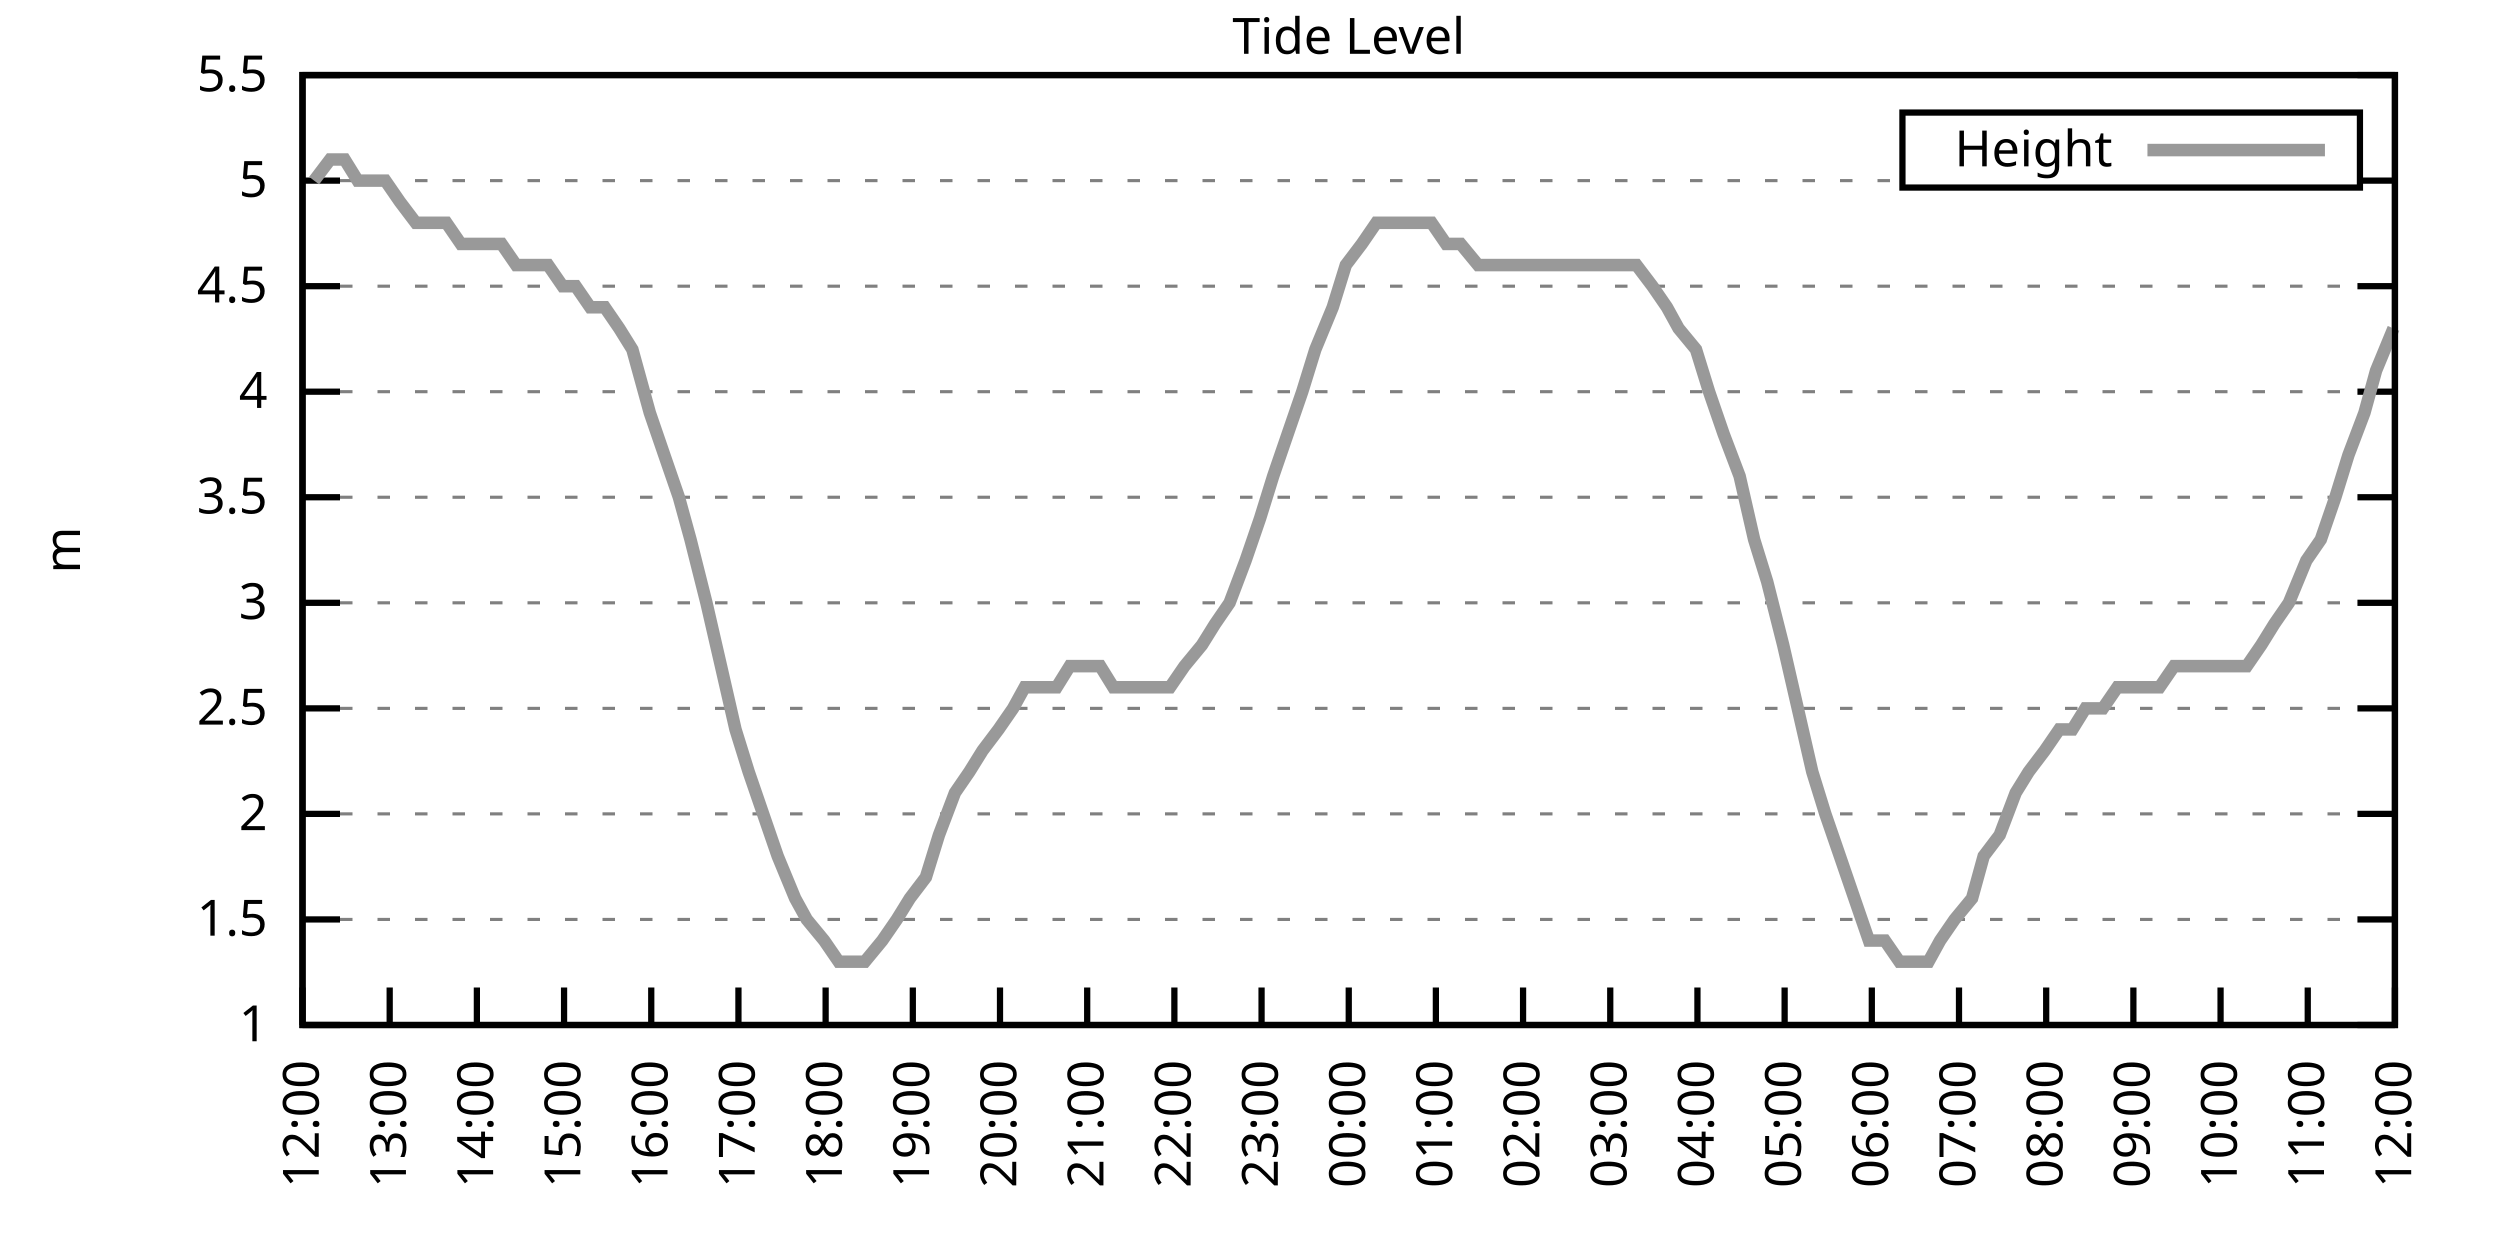
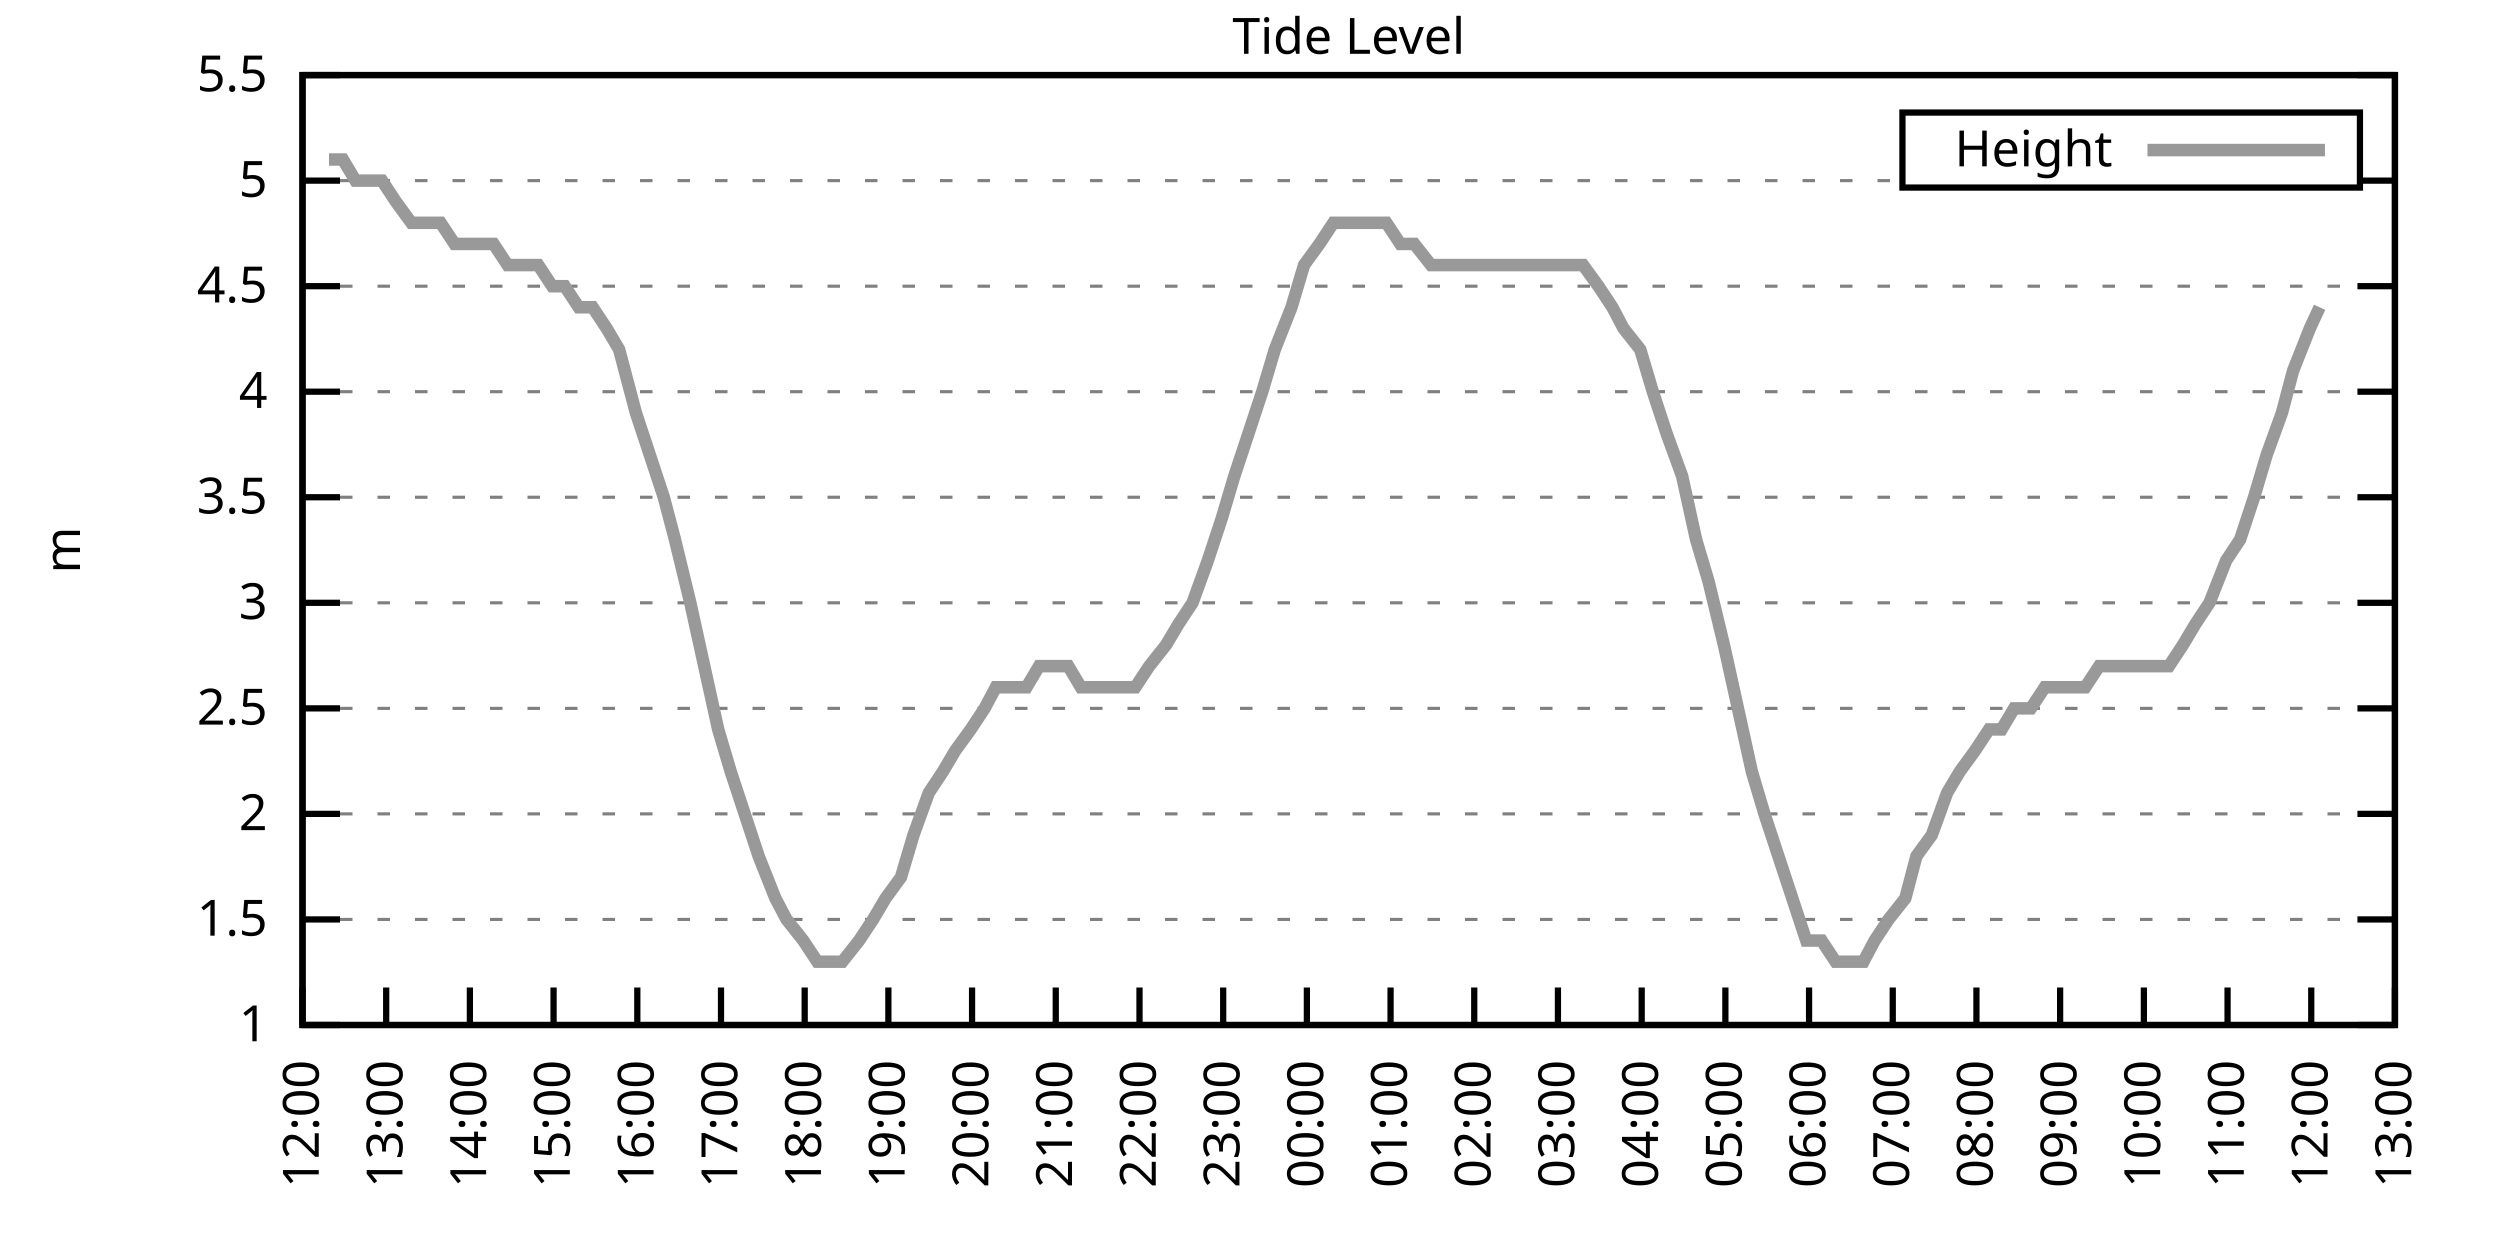
<svg xmlns="http://www.w3.org/2000/svg" xmlns:xlink="http://www.w3.org/1999/xlink" width="400" height="200" viewBox="0 0 400 200">
  <g id="gnuplot_canvas">
    <rect x="0" y="0" width="400" height="200" fill="none" />
    <defs>
      <circle id="gpDot" r="0.5" stroke-width="0.5" stroke="currentColor" />
      <path id="gpPt0" stroke-width="0.333" stroke="currentColor" d="M-1,0 h2 M0,-1 v2" />
      <path id="gpPt1" stroke-width="0.333" stroke="currentColor" d="M-1,-1 L1,1 M1,-1 L-1,1" />
      <path id="gpPt2" stroke-width="0.333" stroke="currentColor" d="M-1,0 L1,0 M0,-1 L0,1 M-1,-1 L1,1 M-1,1 L1,-1" />
      <rect id="gpPt3" stroke-width="0.333" stroke="currentColor" x="-1" y="-1" width="2" height="2" />
      <rect id="gpPt4" stroke-width="0.333" stroke="currentColor" fill="currentColor" x="-1" y="-1" width="2" height="2" />
      <circle id="gpPt5" stroke-width="0.333" stroke="currentColor" cx="0" cy="0" r="1" />
      <use xlink:href="#gpPt5" id="gpPt6" fill="currentColor" stroke="none" />
      <path id="gpPt7" stroke-width="0.333" stroke="currentColor" d="M0,-1.33 L-1.33,0.67 L1.33,0.67 z" />
      <use xlink:href="#gpPt7" id="gpPt8" fill="currentColor" stroke="none" />
      <use xlink:href="#gpPt7" id="gpPt9" stroke="currentColor" transform="rotate(180)" />
      <use xlink:href="#gpPt9" id="gpPt10" fill="currentColor" stroke="none" />
      <use xlink:href="#gpPt3" id="gpPt11" stroke="currentColor" transform="rotate(45)" />
      <use xlink:href="#gpPt11" id="gpPt12" fill="currentColor" stroke="none" />
      <path id="gpPt13" stroke-width="0.333" stroke="currentColor" d="M0,1.330 L1.265,0.411 L0.782,-1.067 L-0.782,-1.076 L-1.265,0.411 z" />
      <use xlink:href="#gpPt13" id="gpPt14" fill="currentColor" stroke="none" />
      <filter id="textbox" filterUnits="objectBoundingBox" x="0" y="0" height="1" width="1">
        <feFlood flood-color="white" flood-opacity="1" result="bgnd" />
        <feComposite in="SourceGraphic" in2="bgnd" operator="atop" />
      </filter>
      <filter id="greybox" filterUnits="objectBoundingBox" x="0" y="0" height="1" width="1">
        <feFlood flood-color="lightgrey" flood-opacity="1" result="grey" />
        <feComposite in="SourceGraphic" in2="grey" operator="atop" />
      </filter>
    </defs>
    <g fill="none" color="white" stroke="currentColor" stroke-width="1.00" stroke-linecap="butt" stroke-linejoin="miter">
</g>
    <g fill="none" color="black" stroke="currentColor" stroke-width="1.00" stroke-linecap="butt" stroke-linejoin="miter">
      <g stroke="none" shape-rendering="crispEdges">
        <polygon fill="rgb(255, 255, 255)" points="48.40,164.00 383.18,164.00 383.18,12.02 48.40,12.02 " />
      </g>
    </g>
    <g fill="none" color="black" stroke="currentColor" stroke-width="1.00" stroke-linecap="butt" stroke-linejoin="miter">
</g>
    <g fill="none" color="black" stroke="black" stroke-width="0.50" stroke-linecap="butt" stroke-linejoin="miter">
</g>
    <g fill="none" color="gray" stroke="currentColor" stroke-width="0.50" stroke-linecap="butt" stroke-linejoin="miter">
      <path stroke="gray" stroke-dasharray="2,4" class="gridline" d="M48.40,164.00 L383.19,164.00  " />
    </g>
    <g fill="none" color="gray" stroke="gray" stroke-width="1.00" stroke-linecap="butt" stroke-linejoin="miter">
</g>
    <g fill="none" color="black" stroke="currentColor" stroke-width="1.00" stroke-linecap="butt" stroke-linejoin="miter">
      <path stroke="black" d="M48.40,164.00 L54.40,164.00 M383.19,164.00 L377.19,164.00  " />
      <g transform="translate(42.80,166.60)" stroke="none" fill="black" font-family="Sans" font-size="8.00" text-anchor="end">
        <text>
          <tspan font-family="Sans"> 1</tspan>
        </text>
      </g>
    </g>
    <g fill="none" color="black" stroke="currentColor" stroke-width="1.00" stroke-linecap="butt" stroke-linejoin="miter">
</g>
    <g fill="none" color="black" stroke="black" stroke-width="0.50" stroke-linecap="butt" stroke-linejoin="miter">
</g>
    <g fill="none" color="gray" stroke="currentColor" stroke-width="0.50" stroke-linecap="butt" stroke-linejoin="miter">
      <path stroke="gray" stroke-dasharray="2,4" class="gridline" d="M48.40,147.11 L383.19,147.11  " />
    </g>
    <g fill="none" color="gray" stroke="gray" stroke-width="1.00" stroke-linecap="butt" stroke-linejoin="miter">
</g>
    <g fill="none" color="black" stroke="currentColor" stroke-width="1.00" stroke-linecap="butt" stroke-linejoin="miter">
      <path stroke="black" d="M48.40,147.11 L54.40,147.11 M383.19,147.11 L377.19,147.11  " />
      <g transform="translate(42.80,149.71)" stroke="none" fill="black" font-family="Sans" font-size="8.00" text-anchor="end">
        <text>
          <tspan font-family="Sans"> 1.5</tspan>
        </text>
      </g>
    </g>
    <g fill="none" color="black" stroke="currentColor" stroke-width="1.00" stroke-linecap="butt" stroke-linejoin="miter">
</g>
    <g fill="none" color="black" stroke="black" stroke-width="0.50" stroke-linecap="butt" stroke-linejoin="miter">
</g>
    <g fill="none" color="gray" stroke="currentColor" stroke-width="0.50" stroke-linecap="butt" stroke-linejoin="miter">
      <path stroke="gray" stroke-dasharray="2,4" class="gridline" d="M48.40,130.22 L383.19,130.22  " />
    </g>
    <g fill="none" color="gray" stroke="gray" stroke-width="1.00" stroke-linecap="butt" stroke-linejoin="miter">
</g>
    <g fill="none" color="black" stroke="currentColor" stroke-width="1.00" stroke-linecap="butt" stroke-linejoin="miter">
      <path stroke="black" d="M48.40,130.22 L54.40,130.22 M383.19,130.22 L377.19,130.22  " />
      <g transform="translate(42.80,132.82)" stroke="none" fill="black" font-family="Sans" font-size="8.00" text-anchor="end">
        <text>
          <tspan font-family="Sans"> 2</tspan>
        </text>
      </g>
    </g>
    <g fill="none" color="black" stroke="currentColor" stroke-width="1.00" stroke-linecap="butt" stroke-linejoin="miter">
</g>
    <g fill="none" color="black" stroke="black" stroke-width="0.50" stroke-linecap="butt" stroke-linejoin="miter">
</g>
    <g fill="none" color="gray" stroke="currentColor" stroke-width="0.50" stroke-linecap="butt" stroke-linejoin="miter">
      <path stroke="gray" stroke-dasharray="2,4" class="gridline" d="M48.40,113.34 L383.19,113.34  " />
    </g>
    <g fill="none" color="gray" stroke="gray" stroke-width="1.00" stroke-linecap="butt" stroke-linejoin="miter">
</g>
    <g fill="none" color="black" stroke="currentColor" stroke-width="1.00" stroke-linecap="butt" stroke-linejoin="miter">
      <path stroke="black" d="M48.40,113.34 L54.40,113.34 M383.19,113.34 L377.19,113.34  " />
      <g transform="translate(42.80,115.94)" stroke="none" fill="black" font-family="Sans" font-size="8.00" text-anchor="end">
        <text>
          <tspan font-family="Sans"> 2.5</tspan>
        </text>
      </g>
    </g>
    <g fill="none" color="black" stroke="currentColor" stroke-width="1.00" stroke-linecap="butt" stroke-linejoin="miter">
</g>
    <g fill="none" color="black" stroke="black" stroke-width="0.50" stroke-linecap="butt" stroke-linejoin="miter">
</g>
    <g fill="none" color="gray" stroke="currentColor" stroke-width="0.50" stroke-linecap="butt" stroke-linejoin="miter">
      <path stroke="gray" stroke-dasharray="2,4" class="gridline" d="M48.40,96.45 L383.19,96.45  " />
    </g>
    <g fill="none" color="gray" stroke="gray" stroke-width="1.00" stroke-linecap="butt" stroke-linejoin="miter">
</g>
    <g fill="none" color="black" stroke="currentColor" stroke-width="1.00" stroke-linecap="butt" stroke-linejoin="miter">
      <path stroke="black" d="M48.40,96.45 L54.40,96.45 M383.19,96.45 L377.19,96.45  " />
      <g transform="translate(42.80,99.05)" stroke="none" fill="black" font-family="Sans" font-size="8.00" text-anchor="end">
        <text>
          <tspan font-family="Sans"> 3</tspan>
        </text>
      </g>
    </g>
    <g fill="none" color="black" stroke="currentColor" stroke-width="1.00" stroke-linecap="butt" stroke-linejoin="miter">
</g>
    <g fill="none" color="black" stroke="black" stroke-width="0.50" stroke-linecap="butt" stroke-linejoin="miter">
</g>
    <g fill="none" color="gray" stroke="currentColor" stroke-width="0.50" stroke-linecap="butt" stroke-linejoin="miter">
      <path stroke="gray" stroke-dasharray="2,4" class="gridline" d="M48.40,79.56 L383.19,79.56  " />
    </g>
    <g fill="none" color="gray" stroke="gray" stroke-width="1.00" stroke-linecap="butt" stroke-linejoin="miter">
</g>
    <g fill="none" color="black" stroke="currentColor" stroke-width="1.00" stroke-linecap="butt" stroke-linejoin="miter">
      <path stroke="black" d="M48.40,79.56 L54.40,79.56 M383.19,79.56 L377.19,79.56  " />
      <g transform="translate(42.80,82.16)" stroke="none" fill="black" font-family="Sans" font-size="8.00" text-anchor="end">
        <text>
          <tspan font-family="Sans"> 3.5</tspan>
        </text>
      </g>
    </g>
    <g fill="none" color="black" stroke="currentColor" stroke-width="1.00" stroke-linecap="butt" stroke-linejoin="miter">
</g>
    <g fill="none" color="black" stroke="black" stroke-width="0.50" stroke-linecap="butt" stroke-linejoin="miter">
</g>
    <g fill="none" color="gray" stroke="currentColor" stroke-width="0.50" stroke-linecap="butt" stroke-linejoin="miter">
      <path stroke="gray" stroke-dasharray="2,4" class="gridline" d="M48.40,62.67 L383.19,62.67  " />
    </g>
    <g fill="none" color="gray" stroke="gray" stroke-width="1.00" stroke-linecap="butt" stroke-linejoin="miter">
</g>
    <g fill="none" color="black" stroke="currentColor" stroke-width="1.00" stroke-linecap="butt" stroke-linejoin="miter">
      <path stroke="black" d="M48.40,62.67 L54.40,62.67 M383.19,62.67 L377.19,62.67  " />
      <g transform="translate(42.80,65.27)" stroke="none" fill="black" font-family="Sans" font-size="8.00" text-anchor="end">
        <text>
          <tspan font-family="Sans"> 4</tspan>
        </text>
      </g>
    </g>
    <g fill="none" color="black" stroke="currentColor" stroke-width="1.00" stroke-linecap="butt" stroke-linejoin="miter">
</g>
    <g fill="none" color="black" stroke="black" stroke-width="0.50" stroke-linecap="butt" stroke-linejoin="miter">
</g>
    <g fill="none" color="gray" stroke="currentColor" stroke-width="0.50" stroke-linecap="butt" stroke-linejoin="miter">
      <path stroke="gray" stroke-dasharray="2,4" class="gridline" d="M48.40,45.79 L383.19,45.79  " />
    </g>
    <g fill="none" color="gray" stroke="gray" stroke-width="1.00" stroke-linecap="butt" stroke-linejoin="miter">
</g>
    <g fill="none" color="black" stroke="currentColor" stroke-width="1.00" stroke-linecap="butt" stroke-linejoin="miter">
      <path stroke="black" d="M48.40,45.79 L54.40,45.79 M383.19,45.79 L377.19,45.79  " />
      <g transform="translate(42.80,48.39)" stroke="none" fill="black" font-family="Sans" font-size="8.00" text-anchor="end">
        <text>
          <tspan font-family="Sans"> 4.5</tspan>
        </text>
      </g>
    </g>
    <g fill="none" color="black" stroke="currentColor" stroke-width="1.00" stroke-linecap="butt" stroke-linejoin="miter">
</g>
    <g fill="none" color="black" stroke="black" stroke-width="0.50" stroke-linecap="butt" stroke-linejoin="miter">
</g>
    <g fill="none" color="gray" stroke="currentColor" stroke-width="0.50" stroke-linecap="butt" stroke-linejoin="miter">
      <path stroke="gray" stroke-dasharray="2,4" class="gridline" d="M48.40,28.90 L304.39,28.90 M377.59,28.90 L383.19,28.90  " />
    </g>
    <g fill="none" color="gray" stroke="gray" stroke-width="1.00" stroke-linecap="butt" stroke-linejoin="miter">
</g>
    <g fill="none" color="black" stroke="currentColor" stroke-width="1.00" stroke-linecap="butt" stroke-linejoin="miter">
      <path stroke="black" d="M48.40,28.90 L54.40,28.90 M383.19,28.90 L377.19,28.90  " />
      <g transform="translate(42.80,31.50)" stroke="none" fill="black" font-family="Sans" font-size="8.00" text-anchor="end">
        <text>
          <tspan font-family="Sans"> 5</tspan>
        </text>
      </g>
    </g>
    <g fill="none" color="black" stroke="currentColor" stroke-width="1.00" stroke-linecap="butt" stroke-linejoin="miter">
</g>
    <g fill="none" color="black" stroke="black" stroke-width="0.50" stroke-linecap="butt" stroke-linejoin="miter">
</g>
    <g fill="none" color="gray" stroke="currentColor" stroke-width="0.50" stroke-linecap="butt" stroke-linejoin="miter">
      <path stroke="gray" stroke-dasharray="2,4" class="gridline" d="M48.40,12.01 L383.19,12.01  " />
    </g>
    <g fill="none" color="gray" stroke="gray" stroke-width="1.00" stroke-linecap="butt" stroke-linejoin="miter">
</g>
    <g fill="none" color="black" stroke="currentColor" stroke-width="1.00" stroke-linecap="butt" stroke-linejoin="miter">
      <path stroke="black" d="M48.40,12.01 L54.40,12.01 M383.19,12.01 L377.19,12.01  " />
      <g transform="translate(42.80,14.61)" stroke="none" fill="black" font-family="Sans" font-size="8.00" text-anchor="end">
        <text>
          <tspan font-family="Sans"> 5.5</tspan>
        </text>
      </g>
    </g>
    <g fill="none" color="black" stroke="currentColor" stroke-width="1.00" stroke-linecap="butt" stroke-linejoin="miter">
      <path stroke="black" d="M48.40,164.00 L48.40,158.00  " />
      <g transform="translate(51.00,169.60) rotate(270.00)" stroke="none" fill="black" font-family="Sans" font-size="8.00" text-anchor="end">
        <text>
          <tspan font-family="Sans">12:00</tspan>
        </text>
      </g>
    </g>
    <g fill="none" color="black" stroke="currentColor" stroke-width="1.00" stroke-linecap="butt" stroke-linejoin="miter">
-       <path stroke="black" d="M62.35,164.00 L62.35,158.00  " />
-       <g transform="translate(64.95,169.60) rotate(270.00)" stroke="none" fill="black" font-family="Sans" font-size="8.00" text-anchor="end">
+       <path stroke="black" d="M61.79,164.00 L61.79,158.00  " />
+       <g transform="translate(64.39,169.60) rotate(270.00)" stroke="none" fill="black" font-family="Sans" font-size="8.00" text-anchor="end">
        <text>
          <tspan font-family="Sans">13:00</tspan>
        </text>
      </g>
    </g>
    <g fill="none" color="black" stroke="currentColor" stroke-width="1.00" stroke-linecap="butt" stroke-linejoin="miter">
-       <path stroke="black" d="M76.30,164.00 L76.30,158.00  " />
-       <g transform="translate(78.90,169.60) rotate(270.00)" stroke="none" fill="black" font-family="Sans" font-size="8.00" text-anchor="end">
+       <path stroke="black" d="M75.18,164.00 L75.18,158.00  " />
+       <g transform="translate(77.78,169.60) rotate(270.00)" stroke="none" fill="black" font-family="Sans" font-size="8.00" text-anchor="end">
        <text>
          <tspan font-family="Sans">14:00</tspan>
        </text>
      </g>
    </g>
    <g fill="none" color="black" stroke="currentColor" stroke-width="1.00" stroke-linecap="butt" stroke-linejoin="miter">
-       <path stroke="black" d="M90.25,164.00 L90.25,158.00  " />
-       <g transform="translate(92.85,169.60) rotate(270.00)" stroke="none" fill="black" font-family="Sans" font-size="8.00" text-anchor="end">
+       <path stroke="black" d="M88.57,164.00 L88.57,158.00  " />
+       <g transform="translate(91.17,169.60) rotate(270.00)" stroke="none" fill="black" font-family="Sans" font-size="8.00" text-anchor="end">
        <text>
          <tspan font-family="Sans">15:00</tspan>
        </text>
      </g>
    </g>
    <g fill="none" color="black" stroke="currentColor" stroke-width="1.00" stroke-linecap="butt" stroke-linejoin="miter">
-       <path stroke="black" d="M104.20,164.00 L104.20,158.00  " />
-       <g transform="translate(106.80,169.60) rotate(270.00)" stroke="none" fill="black" font-family="Sans" font-size="8.00" text-anchor="end">
+       <path stroke="black" d="M101.97,164.00 L101.97,158.00  " />
+       <g transform="translate(104.57,169.60) rotate(270.00)" stroke="none" fill="black" font-family="Sans" font-size="8.00" text-anchor="end">
        <text>
          <tspan font-family="Sans">16:00</tspan>
        </text>
      </g>
    </g>
    <g fill="none" color="black" stroke="currentColor" stroke-width="1.00" stroke-linecap="butt" stroke-linejoin="miter">
-       <path stroke="black" d="M118.15,164.00 L118.15,158.00  " />
-       <g transform="translate(120.75,169.60) rotate(270.00)" stroke="none" fill="black" font-family="Sans" font-size="8.00" text-anchor="end">
+       <path stroke="black" d="M115.36,164.00 L115.36,158.00  " />
+       <g transform="translate(117.96,169.60) rotate(270.00)" stroke="none" fill="black" font-family="Sans" font-size="8.00" text-anchor="end">
        <text>
          <tspan font-family="Sans">17:00</tspan>
        </text>
      </g>
    </g>
    <g fill="none" color="black" stroke="currentColor" stroke-width="1.00" stroke-linecap="butt" stroke-linejoin="miter">
-       <path stroke="black" d="M132.10,164.00 L132.10,158.00  " />
-       <g transform="translate(134.70,169.60) rotate(270.00)" stroke="none" fill="black" font-family="Sans" font-size="8.00" text-anchor="end">
+       <path stroke="black" d="M128.75,164.00 L128.75,158.00  " />
+       <g transform="translate(131.35,169.60) rotate(270.00)" stroke="none" fill="black" font-family="Sans" font-size="8.00" text-anchor="end">
        <text>
          <tspan font-family="Sans">18:00</tspan>
        </text>
      </g>
    </g>
    <g fill="none" color="black" stroke="currentColor" stroke-width="1.00" stroke-linecap="butt" stroke-linejoin="miter">
-       <path stroke="black" d="M146.05,164.00 L146.05,158.00  " />
-       <g transform="translate(148.65,169.60) rotate(270.00)" stroke="none" fill="black" font-family="Sans" font-size="8.00" text-anchor="end">
+       <path stroke="black" d="M142.14,164.00 L142.14,158.00  " />
+       <g transform="translate(144.74,169.60) rotate(270.00)" stroke="none" fill="black" font-family="Sans" font-size="8.00" text-anchor="end">
        <text>
          <tspan font-family="Sans">19:00</tspan>
        </text>
      </g>
    </g>
    <g fill="none" color="black" stroke="currentColor" stroke-width="1.00" stroke-linecap="butt" stroke-linejoin="miter">
-       <path stroke="black" d="M160.00,164.00 L160.00,158.00  " />
-       <g transform="translate(162.60,169.60) rotate(270.00)" stroke="none" fill="black" font-family="Sans" font-size="8.00" text-anchor="end">
+       <path stroke="black" d="M155.53,164.00 L155.53,158.00  " />
+       <g transform="translate(158.13,169.60) rotate(270.00)" stroke="none" fill="black" font-family="Sans" font-size="8.00" text-anchor="end">
        <text>
          <tspan font-family="Sans">20:00</tspan>
        </text>
      </g>
    </g>
    <g fill="none" color="black" stroke="currentColor" stroke-width="1.00" stroke-linecap="butt" stroke-linejoin="miter">
-       <path stroke="black" d="M173.95,164.00 L173.95,158.00  " />
-       <g transform="translate(176.55,169.60) rotate(270.00)" stroke="none" fill="black" font-family="Sans" font-size="8.00" text-anchor="end">
+       <path stroke="black" d="M168.92,164.00 L168.92,158.00  " />
+       <g transform="translate(171.52,169.60) rotate(270.00)" stroke="none" fill="black" font-family="Sans" font-size="8.00" text-anchor="end">
        <text>
          <tspan font-family="Sans">21:00</tspan>
        </text>
      </g>
    </g>
    <g fill="none" color="black" stroke="currentColor" stroke-width="1.00" stroke-linecap="butt" stroke-linejoin="miter">
-       <path stroke="black" d="M187.90,164.00 L187.90,158.00  " />
-       <g transform="translate(190.50,169.60) rotate(270.00)" stroke="none" fill="black" font-family="Sans" font-size="8.00" text-anchor="end">
+       <path stroke="black" d="M182.32,164.00 L182.32,158.00  " />
+       <g transform="translate(184.92,169.60) rotate(270.00)" stroke="none" fill="black" font-family="Sans" font-size="8.00" text-anchor="end">
        <text>
          <tspan font-family="Sans">22:00</tspan>
        </text>
      </g>
    </g>
    <g fill="none" color="black" stroke="currentColor" stroke-width="1.00" stroke-linecap="butt" stroke-linejoin="miter">
-       <path stroke="black" d="M201.85,164.00 L201.85,158.00  " />
-       <g transform="translate(204.45,169.60) rotate(270.00)" stroke="none" fill="black" font-family="Sans" font-size="8.00" text-anchor="end">
+       <path stroke="black" d="M195.71,164.00 L195.71,158.00  " />
+       <g transform="translate(198.31,169.60) rotate(270.00)" stroke="none" fill="black" font-family="Sans" font-size="8.00" text-anchor="end">
        <text>
          <tspan font-family="Sans">23:00</tspan>
        </text>
      </g>
    </g>
    <g fill="none" color="black" stroke="currentColor" stroke-width="1.00" stroke-linecap="butt" stroke-linejoin="miter">
-       <path stroke="black" d="M215.80,164.00 L215.80,158.00  " />
-       <g transform="translate(218.40,169.60) rotate(270.00)" stroke="none" fill="black" font-family="Sans" font-size="8.00" text-anchor="end">
+       <path stroke="black" d="M209.10,164.00 L209.10,158.00  " />
+       <g transform="translate(211.70,169.60) rotate(270.00)" stroke="none" fill="black" font-family="Sans" font-size="8.00" text-anchor="end">
        <text>
          <tspan font-family="Sans">00:00</tspan>
        </text>
      </g>
    </g>
    <g fill="none" color="black" stroke="currentColor" stroke-width="1.00" stroke-linecap="butt" stroke-linejoin="miter">
-       <path stroke="black" d="M229.74,164.00 L229.74,158.00  " />
-       <g transform="translate(232.34,169.60) rotate(270.00)" stroke="none" fill="black" font-family="Sans" font-size="8.00" text-anchor="end">
+       <path stroke="black" d="M222.49,164.00 L222.49,158.00  " />
+       <g transform="translate(225.09,169.60) rotate(270.00)" stroke="none" fill="black" font-family="Sans" font-size="8.00" text-anchor="end">
        <text>
          <tspan font-family="Sans">01:00</tspan>
        </text>
      </g>
    </g>
    <g fill="none" color="black" stroke="currentColor" stroke-width="1.00" stroke-linecap="butt" stroke-linejoin="miter">
-       <path stroke="black" d="M243.69,164.00 L243.69,158.00  " />
-       <g transform="translate(246.29,169.60) rotate(270.00)" stroke="none" fill="black" font-family="Sans" font-size="8.00" text-anchor="end">
+       <path stroke="black" d="M235.88,164.00 L235.88,158.00  " />
+       <g transform="translate(238.48,169.60) rotate(270.00)" stroke="none" fill="black" font-family="Sans" font-size="8.00" text-anchor="end">
        <text>
          <tspan font-family="Sans">02:00</tspan>
        </text>
      </g>
    </g>
    <g fill="none" color="black" stroke="currentColor" stroke-width="1.00" stroke-linecap="butt" stroke-linejoin="miter">
-       <path stroke="black" d="M257.64,164.00 L257.64,158.00  " />
-       <g transform="translate(260.24,169.60) rotate(270.00)" stroke="none" fill="black" font-family="Sans" font-size="8.00" text-anchor="end">
+       <path stroke="black" d="M249.27,164.00 L249.27,158.00  " />
+       <g transform="translate(251.87,169.60) rotate(270.00)" stroke="none" fill="black" font-family="Sans" font-size="8.00" text-anchor="end">
        <text>
          <tspan font-family="Sans">03:00</tspan>
        </text>
      </g>
    </g>
    <g fill="none" color="black" stroke="currentColor" stroke-width="1.00" stroke-linecap="butt" stroke-linejoin="miter">
-       <path stroke="black" d="M271.59,164.00 L271.59,158.00  " />
-       <g transform="translate(274.19,169.60) rotate(270.00)" stroke="none" fill="black" font-family="Sans" font-size="8.00" text-anchor="end">
+       <path stroke="black" d="M262.67,164.00 L262.67,158.00  " />
+       <g transform="translate(265.27,169.60) rotate(270.00)" stroke="none" fill="black" font-family="Sans" font-size="8.00" text-anchor="end">
        <text>
          <tspan font-family="Sans">04:00</tspan>
        </text>
      </g>
    </g>
    <g fill="none" color="black" stroke="currentColor" stroke-width="1.00" stroke-linecap="butt" stroke-linejoin="miter">
-       <path stroke="black" d="M285.54,164.00 L285.54,158.00  " />
-       <g transform="translate(288.14,169.60) rotate(270.00)" stroke="none" fill="black" font-family="Sans" font-size="8.00" text-anchor="end">
+       <path stroke="black" d="M276.06,164.00 L276.06,158.00  " />
+       <g transform="translate(278.66,169.60) rotate(270.00)" stroke="none" fill="black" font-family="Sans" font-size="8.00" text-anchor="end">
        <text>
          <tspan font-family="Sans">05:00</tspan>
        </text>
      </g>
    </g>
    <g fill="none" color="black" stroke="currentColor" stroke-width="1.00" stroke-linecap="butt" stroke-linejoin="miter">
-       <path stroke="black" d="M299.49,164.00 L299.49,158.00  " />
-       <g transform="translate(302.09,169.60) rotate(270.00)" stroke="none" fill="black" font-family="Sans" font-size="8.00" text-anchor="end">
+       <path stroke="black" d="M289.45,164.00 L289.45,158.00  " />
+       <g transform="translate(292.05,169.60) rotate(270.00)" stroke="none" fill="black" font-family="Sans" font-size="8.00" text-anchor="end">
        <text>
          <tspan font-family="Sans">06:00</tspan>
        </text>
      </g>
    </g>
    <g fill="none" color="black" stroke="currentColor" stroke-width="1.00" stroke-linecap="butt" stroke-linejoin="miter">
-       <path stroke="black" d="M313.44,164.00 L313.44,158.00  " />
-       <g transform="translate(316.04,169.60) rotate(270.00)" stroke="none" fill="black" font-family="Sans" font-size="8.00" text-anchor="end">
+       <path stroke="black" d="M302.84,164.00 L302.84,158.00  " />
+       <g transform="translate(305.44,169.60) rotate(270.00)" stroke="none" fill="black" font-family="Sans" font-size="8.00" text-anchor="end">
        <text>
          <tspan font-family="Sans">07:00</tspan>
        </text>
      </g>
    </g>
    <g fill="none" color="black" stroke="currentColor" stroke-width="1.00" stroke-linecap="butt" stroke-linejoin="miter">
-       <path stroke="black" d="M327.39,164.00 L327.39,158.00  " />
-       <g transform="translate(329.99,169.60) rotate(270.00)" stroke="none" fill="black" font-family="Sans" font-size="8.00" text-anchor="end">
+       <path stroke="black" d="M316.23,164.00 L316.23,158.00  " />
+       <g transform="translate(318.83,169.60) rotate(270.00)" stroke="none" fill="black" font-family="Sans" font-size="8.00" text-anchor="end">
        <text>
          <tspan font-family="Sans">08:00</tspan>
        </text>
      </g>
    </g>
    <g fill="none" color="black" stroke="currentColor" stroke-width="1.00" stroke-linecap="butt" stroke-linejoin="miter">
-       <path stroke="black" d="M341.34,164.00 L341.34,158.00  " />
-       <g transform="translate(343.94,169.60) rotate(270.00)" stroke="none" fill="black" font-family="Sans" font-size="8.00" text-anchor="end">
+       <path stroke="black" d="M329.62,164.00 L329.62,158.00  " />
+       <g transform="translate(332.22,169.60) rotate(270.00)" stroke="none" fill="black" font-family="Sans" font-size="8.00" text-anchor="end">
        <text>
          <tspan font-family="Sans">09:00</tspan>
        </text>
      </g>
    </g>
    <g fill="none" color="black" stroke="currentColor" stroke-width="1.00" stroke-linecap="butt" stroke-linejoin="miter">
-       <path stroke="black" d="M355.29,164.00 L355.29,158.00  " />
-       <g transform="translate(357.89,169.60) rotate(270.00)" stroke="none" fill="black" font-family="Sans" font-size="8.00" text-anchor="end">
+       <path stroke="black" d="M343.02,164.00 L343.02,158.00  " />
+       <g transform="translate(345.62,169.60) rotate(270.00)" stroke="none" fill="black" font-family="Sans" font-size="8.00" text-anchor="end">
        <text>
          <tspan font-family="Sans">10:00</tspan>
        </text>
      </g>
    </g>
    <g fill="none" color="black" stroke="currentColor" stroke-width="1.00" stroke-linecap="butt" stroke-linejoin="miter">
-       <path stroke="black" d="M369.24,164.00 L369.24,158.00  " />
-       <g transform="translate(371.84,169.60) rotate(270.00)" stroke="none" fill="black" font-family="Sans" font-size="8.00" text-anchor="end">
+       <path stroke="black" d="M356.41,164.00 L356.41,158.00  " />
+       <g transform="translate(359.01,169.60) rotate(270.00)" stroke="none" fill="black" font-family="Sans" font-size="8.00" text-anchor="end">
        <text>
          <tspan font-family="Sans">11:00</tspan>
+         </text>
+       </g>
+     </g>
+     <g fill="none" color="black" stroke="currentColor" stroke-width="1.00" stroke-linecap="butt" stroke-linejoin="miter">
+       <path stroke="black" d="M369.80,164.00 L369.80,158.00  " />
+       <g transform="translate(372.40,169.60) rotate(270.00)" stroke="none" fill="black" font-family="Sans" font-size="8.00" text-anchor="end">
+         <text>
+           <tspan font-family="Sans">12:00</tspan>
        </text>
      </g>
    </g>
    <g fill="none" color="black" stroke="currentColor" stroke-width="1.00" stroke-linecap="butt" stroke-linejoin="miter">
      <path stroke="black" d="M383.19,164.00 L383.19,158.00  " />
      <g transform="translate(385.79,169.60) rotate(270.00)" stroke="none" fill="black" font-family="Sans" font-size="8.00" text-anchor="end">
        <text>
-           <tspan font-family="Sans">12:00</tspan>
+           <tspan font-family="Sans">13:00</tspan>
        </text>
      </g>
    </g>
    <g fill="none" color="black" stroke="currentColor" stroke-width="1.00" stroke-linecap="butt" stroke-linejoin="miter">
</g>
    <g fill="none" color="black" stroke="currentColor" stroke-width="1.00" stroke-linecap="butt" stroke-linejoin="miter">
      <path stroke="black" d="M48.40,12.01 L48.40,164.00 L383.19,164.00 L383.19,12.01 L48.40,12.01 Z  " />
    </g>
    <g fill="none" color="black" stroke="currentColor" stroke-width="1.00" stroke-linecap="butt" stroke-linejoin="miter">
</g>
    <g fill="none" color="black" stroke="currentColor" stroke-width="1.00" stroke-linecap="butt" stroke-linejoin="miter">
      <path stroke="black" d="M304.39,30.01 L304.39,18.01 L377.59,18.01 L377.59,30.01 L304.39,30.01 Z  " />
    </g>
    <g id="Tide_level_plot_1">
      <g fill="none" color="white" stroke="black" stroke-width="2.00" stroke-linecap="butt" stroke-linejoin="miter">
</g>
      <g fill="none" color="black" stroke="currentColor" stroke-width="2.00" stroke-linecap="butt" stroke-linejoin="miter">
        <g transform="translate(337.99,26.61)" stroke="none" fill="black" font-family="Sans" font-size="8.00" text-anchor="end">
          <text>
            <tspan font-family="Sans">Height</tspan>
          </text>
        </g>
      </g>
      <g fill="none" color="black" stroke="currentColor" stroke-width="2.00" stroke-linecap="butt" stroke-linejoin="miter">
-         <path stroke="rgb(153, 153, 153)" d="M343.59,24.01 L371.99,24.01 M50.26,28.90 L52.82,25.52 L55.14,25.52 L57.23,28.90 L59.56,28.90 L61.65,28.90   L63.98,32.28 L66.53,35.65 L69.09,35.65 L71.42,35.65 L73.74,39.03 L76.07,39.03 L78.39,39.03 L80.25,39.03   L82.58,42.41 L85.13,42.41 L87.69,42.41 L90.02,45.79 L92.11,45.79 L94.43,49.16 L96.76,49.16 L99.08,52.54   L101.18,55.92 L103.97,66.05 L106.29,72.81 L108.62,79.56 L110.48,86.32 L113.03,96.45 L115.36,106.58 L117.68,116.71   L119.78,123.47 L122.10,130.22 L124.43,136.98 L127.22,143.73 L129.08,147.11 L131.87,150.49 L134.19,153.87 L136.51,153.87   L138.37,153.87 L141.16,150.49 L143.49,147.11 L145.58,143.73 L148.14,140.36 L150.23,133.60 L152.79,126.85 L155.11,123.47   L157.21,120.09 L159.76,116.71 L162.09,113.34 L163.95,109.96 L166.04,109.96 L169.06,109.96 L171.16,106.58 L173.48,106.58   L176.04,106.58 L178.13,109.96 L180.46,109.96 L183.01,109.96 L185.11,109.96 L187.20,109.96 L189.52,106.58 L192.31,103.20   L194.41,99.83 L196.73,96.45 L199.29,89.69 L201.61,82.94 L203.71,76.18 L206.03,69.43 L208.36,62.67 L210.45,55.92   L213.24,49.16 L215.33,42.41 L217.89,39.03 L220.21,35.65 L222.54,35.65 L224.86,35.65 L227.19,35.65 L229.05,35.65   L231.37,39.03 L233.70,39.03 L236.49,42.41 L238.58,42.41 L241.14,42.41 L243.00,42.41 L245.09,42.41 L247.41,42.41   L249.74,42.41 L252.76,42.41 L255.09,42.41 L256.95,42.41 L259.74,42.41 L261.83,42.41 L264.39,45.79 L266.71,49.16   L268.57,52.54 L271.36,55.92 L273.45,62.67 L275.78,69.43 L278.34,76.18 L280.66,86.32 L282.75,93.07 L285.31,103.20   L287.64,113.34 L289.96,123.47 L292.05,130.22 L294.38,136.98 L296.70,143.73 L299.03,150.49 L301.58,150.49 L303.91,153.87   L306.23,153.87 L308.56,153.87 L310.42,150.49 L312.74,147.11 L315.53,143.73 L317.39,136.98 L319.95,133.60 L322.51,126.85   L324.60,123.47 L327.16,120.09 L329.48,116.71 L331.58,116.71 L333.67,113.34 L336.46,113.34 L338.78,109.96 L340.88,109.96   L343.20,109.96 L345.53,109.96 L347.85,106.58 L349.94,106.58 L352.27,106.58 L354.83,106.58 L357.15,106.58 L359.48,106.58   L361.80,103.20 L363.89,99.83 L366.22,96.45 L369.01,89.69 L371.33,86.32 L373.66,79.56 L375.75,72.81 L378.31,66.05   L380.17,59.30 L382.96,52.54  " />
+         <path stroke="rgb(153, 153, 153)" d="M343.59,24.01 L371.99,24.01 M52.64,25.52 L54.87,25.52 L56.88,28.90 L59.11,28.90 L61.12,28.90 L63.35,32.28   L65.81,35.65 L68.26,35.65 L70.50,35.65 L72.73,39.03 L74.96,39.03 L77.19,39.03 L78.98,39.03 L81.21,42.41   L83.66,42.41 L86.12,42.41 L88.35,45.79 L90.36,45.79 L92.59,49.16 L94.82,49.16 L97.06,52.54 L99.06,55.92   L101.74,66.05 L103.98,72.81 L106.21,79.56 L107.99,86.32 L110.45,96.45 L112.68,106.58 L114.91,116.71 L116.92,123.47   L119.15,130.22 L121.38,136.98 L124.06,143.73 L125.85,147.11 L128.53,150.49 L130.76,153.87 L132.99,153.87 L134.78,153.87   L137.45,150.49 L139.69,147.11 L141.69,143.73 L144.15,140.36 L146.16,133.60 L148.61,126.85 L150.85,123.47 L152.85,120.09   L155.31,116.71 L157.54,113.34 L159.33,109.96 L161.34,109.96 L164.24,109.96 L166.25,106.58 L168.48,106.58 L170.93,106.58   L172.94,109.96 L175.17,109.96 L177.63,109.96 L179.64,109.96 L181.65,109.96 L183.88,106.58 L186.56,103.20 L188.57,99.83   L190.80,96.45 L193.25,89.69 L195.48,82.94 L197.49,76.18 L199.73,69.43 L201.96,62.67 L203.97,55.92 L206.64,49.16   L208.65,42.41 L211.11,39.03 L213.34,35.65 L215.57,35.65 L217.80,35.65 L220.04,35.65 L221.82,35.65 L224.05,39.03   L226.29,39.03 L228.96,42.41 L230.97,42.41 L233.43,42.41 L235.21,42.41 L237.22,42.41 L239.45,42.41 L241.69,42.41   L244.59,42.41 L246.82,42.41 L248.60,42.41 L251.28,42.41 L253.29,42.41 L255.75,45.79 L257.98,49.16 L259.76,52.54   L262.44,55.92 L264.45,62.67 L266.68,69.43 L269.14,76.18 L271.37,86.32 L273.38,93.07 L275.83,103.20 L278.07,113.34   L280.30,123.47 L282.31,130.22 L284.54,136.98 L286.77,143.73 L289.00,150.49 L291.46,150.49 L293.69,153.87 L295.92,153.87   L298.15,153.87 L299.94,150.49 L302.17,147.11 L304.85,143.73 L306.63,136.98 L309.09,133.60 L311.54,126.85 L313.55,123.47   L316.01,120.09 L318.24,116.71 L320.25,116.71 L322.26,113.34 L324.94,113.34 L327.17,109.96 L329.18,109.96 L331.41,109.96   L333.64,109.96 L335.87,106.58 L337.88,106.58 L340.11,106.58 L342.57,106.58 L344.80,106.58 L347.03,106.58 L349.26,103.20   L351.27,99.83 L353.51,96.45 L356.18,89.69 L358.42,86.32 L360.65,79.56 L362.66,72.81 L365.11,66.05 L366.90,59.30   L369.58,52.54 L371.14,49.16  " />
      </g>
    </g>
    <g fill="none" color="black" stroke="currentColor" stroke-width="2.00" stroke-linecap="butt" stroke-linejoin="miter">
</g>
    <g fill="none" color="black" stroke="black" stroke-width="1.00" stroke-linecap="butt" stroke-linejoin="miter">
</g>
    <g fill="none" color="black" stroke="currentColor" stroke-width="1.00" stroke-linecap="butt" stroke-linejoin="miter">
      <path stroke="black" d="M48.40,12.01 L48.40,164.00 L383.19,164.00 L383.19,12.01 L48.40,12.01 Z  " />
      <g transform="translate(12.80,88.01) rotate(270.00)" stroke="none" fill="black" font-family="Sans" font-size="8.00" text-anchor="middle">
        <text>
          <tspan font-family="Sans">m</tspan>
        </text>
      </g>
    </g>
    <g fill="none" color="black" stroke="currentColor" stroke-width="1.00" stroke-linecap="butt" stroke-linejoin="miter">
</g>
    <g fill="none" color="black" stroke="currentColor" stroke-width="1.00" stroke-linecap="butt" stroke-linejoin="miter">
      <g transform="translate(215.79,8.61)" stroke="none" fill="black" font-family="Sans" font-size="8.00" text-anchor="middle">
        <text>
          <tspan font-family="Sans">Tide Level</tspan>
        </text>
      </g>
    </g>
    <g fill="none" color="black" stroke="currentColor" stroke-width="1.00" stroke-linecap="butt" stroke-linejoin="miter">
</g>
  </g>
</svg>
